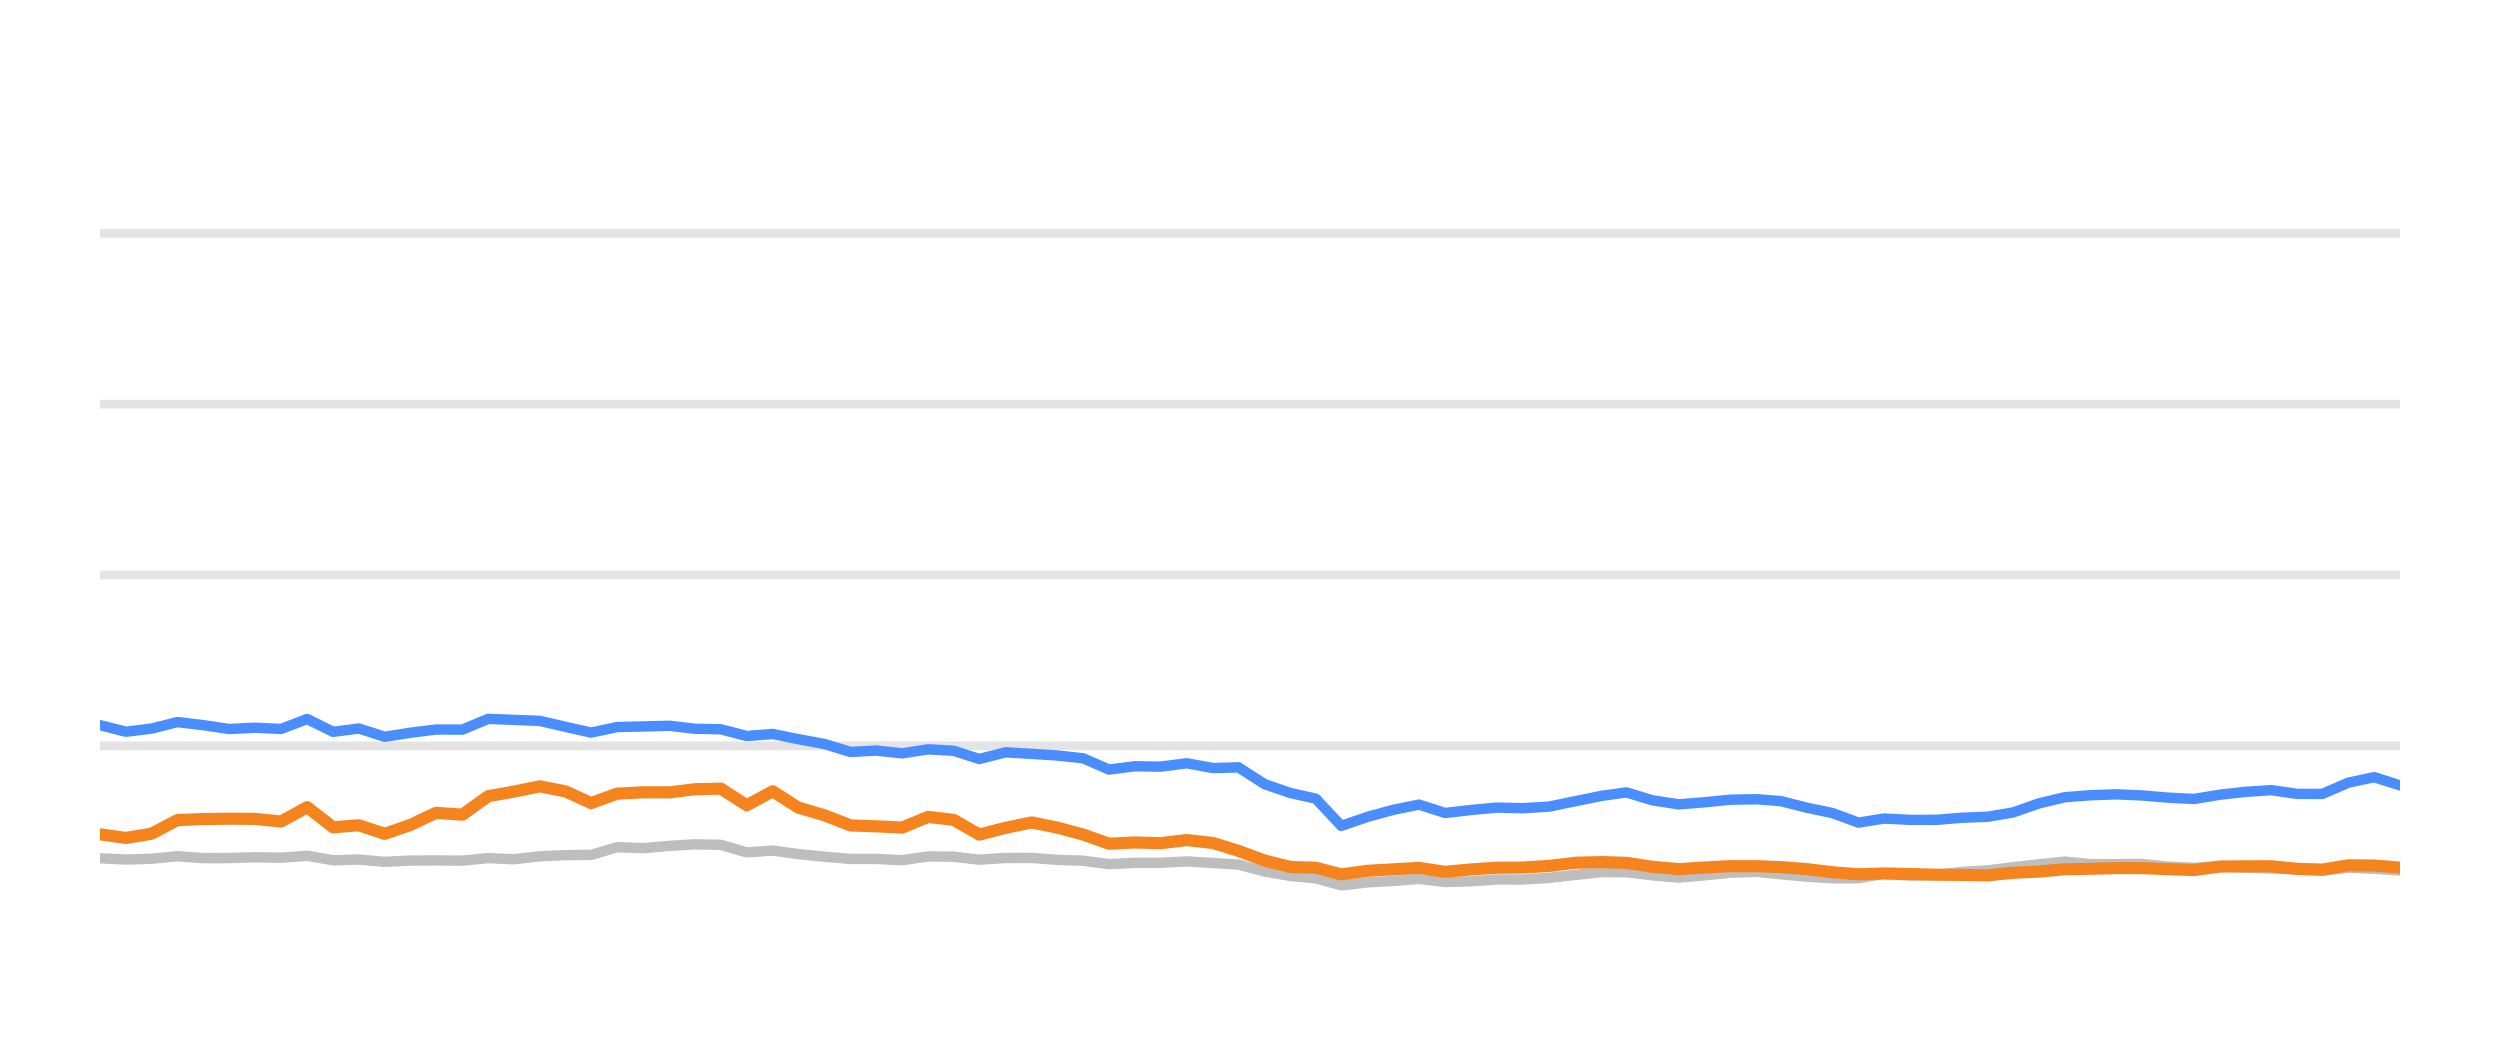
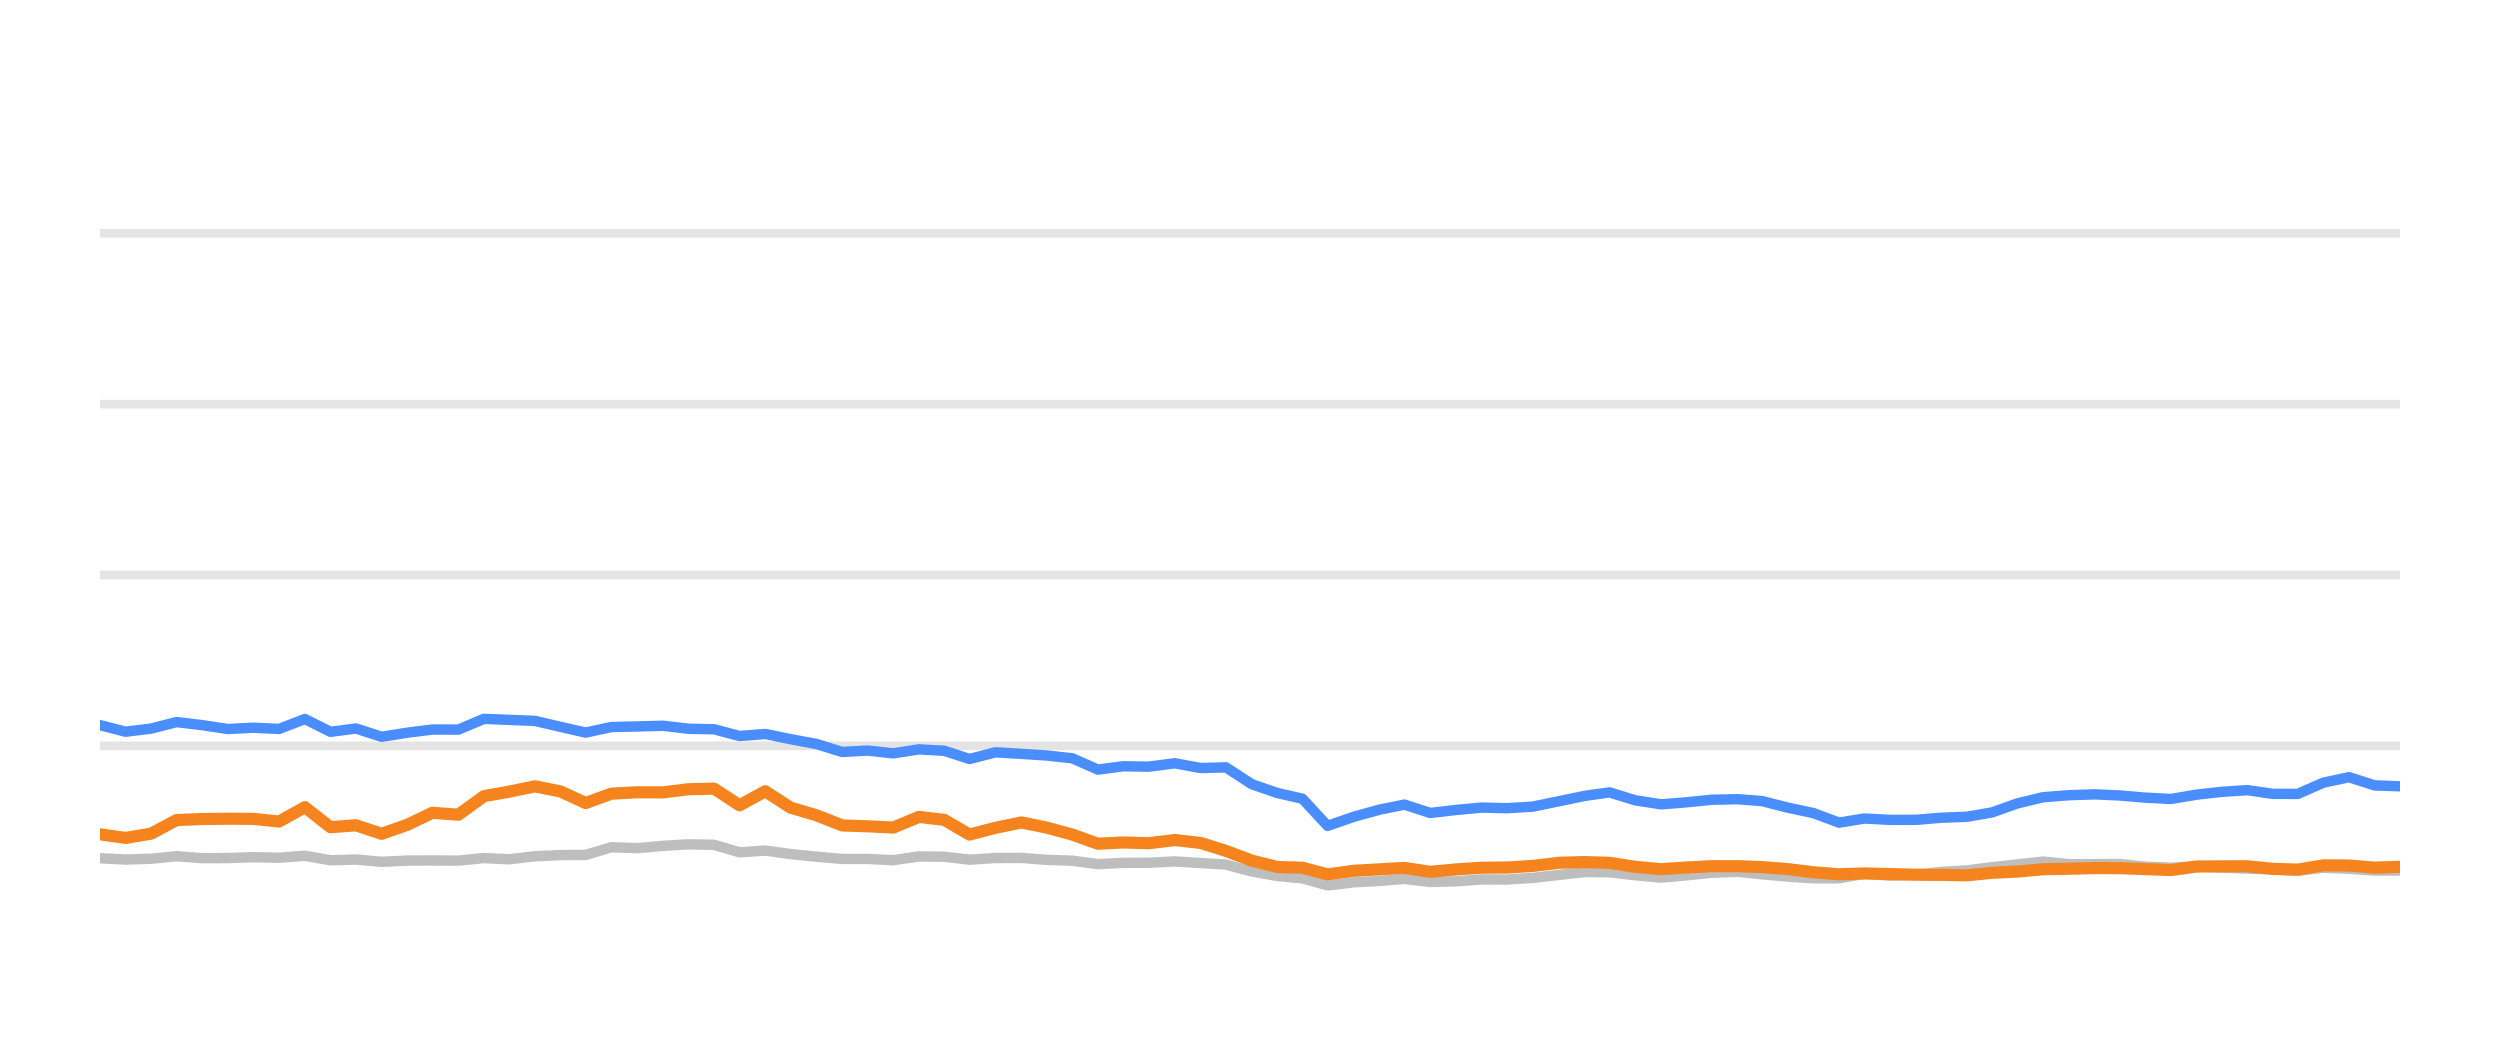
<svg xmlns="http://www.w3.org/2000/svg" width="144pt" height="60pt" viewBox="0 0 144 60" version="1.1">
  <defs>
    <style type="text/css">*{stroke-linejoin: round; stroke-linecap: butt}</style>
  </defs>
  <g id="figure_1">
    <g id="patch_1">
      <path d="M 0 60  L 144 60  L 144 0  L 0 0  L 0 60  z " style="fill: none; opacity: 0" />
    </g>
    <g id="axes_1">
      <g id="patch_2">
        <path d="M 5.76 52.8  L 138.24 52.8  L 138.24 3.6  L 5.76 3.6  L 5.76 52.8  z " style="fill: none" />
      </g>
      <g id="matplotlib.axis_1" />
      <g id="matplotlib.axis_2" />
      <g id="line2d_1">
-         <path d="M 5.76 42.96  L 138.24 42.96  " clip-path="url(#p58cfad147e)" style="fill: none; stroke: #b2b2b2; stroke-opacity: 0.35; stroke-width: 0.5; stroke-linecap: square" />
+         <path d="M 5.76 42.96  L 138.24 42.96  " clip-path="url(#p1229c2df22)" style="fill: none; stroke: #b2b2b2; stroke-opacity: 0.35; stroke-width: 0.5; stroke-linecap: square" />
      </g>
      <g id="line2d_2">
-         <path d="M 5.76 33.12  L 138.24 33.12  " clip-path="url(#p58cfad147e)" style="fill: none; stroke: #b2b2b2; stroke-opacity: 0.35; stroke-width: 0.5; stroke-linecap: square" />
+         <path d="M 5.76 33.12  L 138.24 33.12  " clip-path="url(#p1229c2df22)" style="fill: none; stroke: #b2b2b2; stroke-opacity: 0.35; stroke-width: 0.5; stroke-linecap: square" />
      </g>
      <g id="line2d_3">
-         <path d="M 5.76 23.28  L 138.24 23.28  " clip-path="url(#p58cfad147e)" style="fill: none; stroke: #b2b2b2; stroke-opacity: 0.35; stroke-width: 0.5; stroke-linecap: square" />
+         <path d="M 5.76 23.28  L 138.24 23.28  " clip-path="url(#p1229c2df22)" style="fill: none; stroke: #b2b2b2; stroke-opacity: 0.35; stroke-width: 0.5; stroke-linecap: square" />
      </g>
      <g id="line2d_4">
-         <path d="M 5.76 13.44  L 138.24 13.44  " clip-path="url(#p58cfad147e)" style="fill: none; stroke: #b2b2b2; stroke-opacity: 0.35; stroke-width: 0.5; stroke-linecap: square" />
+         <path d="M 5.76 13.44  L 138.24 13.44  " clip-path="url(#p1229c2df22)" style="fill: none; stroke: #b2b2b2; stroke-opacity: 0.35; stroke-width: 0.5; stroke-linecap: square" />
      </g>
      <g id="line2d_5">
-         <path d="M 5.76 49.435  L 7.252 49.509  L 8.734 49.464  L 10.218 49.317  L 11.713 49.43  L 13.206 49.425  L 14.676 49.376  L 16.188 49.405  L 17.693 49.292  L 19.185 49.553  L 20.669 49.509  L 22.16 49.641  L 23.665 49.568  L 25.116 49.563  L 26.635 49.572  L 28.123 49.425  L 29.579 49.494  L 31.094 49.322  L 32.583 49.253  L 34.046 49.243  L 35.54 48.8  L 37.059 48.854  L 38.559 48.721  L 40.027 48.633  L 41.523 48.662  L 43.01 49.095  L 44.506 48.992  L 45.976 49.194  L 47.486 49.346  L 48.99 49.474  L 50.468 49.474  L 51.961 49.548  L 53.459 49.331  L 54.936 49.346  L 56.404 49.518  L 57.916 49.42  L 59.424 49.415  L 60.89 49.528  L 62.394 49.577  L 63.878 49.774  L 65.368 49.7  L 66.835 49.695  L 68.354 49.617  L 69.865 49.71  L 71.339 49.799  L 72.844 50.197  L 74.328 50.458  L 75.792 50.591  L 77.257 50.999  L 78.778 50.822  L 80.273 50.743  L 81.733 50.625  L 83.238 50.802  L 84.735 50.763  L 86.229 50.655  L 87.707 50.66  L 89.207 50.566  L 90.745 50.394  L 92.242 50.232  L 93.683 50.242  L 95.164 50.414  L 96.688 50.552  L 98.117 50.424  L 99.637 50.271  L 101.169 50.217  L 102.569 50.36  L 104.063 50.493  L 105.551 50.591  L 107.047 50.591  L 108.517 50.33  L 110.034 50.438  L 111.534 50.389  L 112.994 50.222  L 114.504 50.133  L 115.967 49.951  L 117.439 49.789  L 118.921 49.627  L 120.432 49.774  L 121.935 49.774  L 123.401 49.764  L 124.849 49.917  L 126.383 49.981  L 127.868 49.897  L 129.313 49.971  L 130.824 50.03  L 132.316 50.089  L 133.77 50.158  L 135.259 49.981  L 136.751 50.04  L 138.24 50.143  " clip-path="url(#p58cfad147e)" style="fill: none; stroke: #bebebe; stroke-width: 0.6; stroke-linecap: round" />
+         <path d="M 5.76 49.435  L 7.236 49.509  L 8.702 49.464  L 10.169 49.317  L 11.647 49.43  L 13.123 49.425  L 14.578 49.376  L 16.073 49.405  L 17.561 49.292  L 19.036 49.553  L 20.504 49.509  L 21.979 49.641  L 23.467 49.568  L 24.902 49.563  L 26.404 49.572  L 27.876 49.425  L 29.315 49.494  L 30.813 49.322  L 32.286 49.253  L 33.734 49.243  L 35.211 48.8  L 36.713 48.854  L 38.197 48.721  L 39.648 48.633  L 41.128 48.662  L 42.598 49.095  L 44.078 48.992  L 45.531 49.194  L 47.025 49.346  L 48.512 49.474  L 49.973 49.474  L 51.451 49.548  L 52.931 49.331  L 54.392 49.346  L 55.844 49.518  L 57.339 49.42  L 58.831 49.415  L 60.281 49.528  L 61.768 49.577  L 63.236 49.774  L 64.709 49.7  L 66.16 49.695  L 67.662 49.617  L 69.156 49.71  L 70.614 49.799  L 72.102 50.197  L 73.569 50.458  L 75.017 50.591  L 76.467 50.999  L 77.971 50.822  L 79.449 50.743  L 80.893 50.625  L 82.381 50.802  L 83.862 50.763  L 85.34 50.655  L 86.801 50.66  L 88.284 50.566  L 89.805 50.394  L 91.285 50.232  L 92.711 50.242  L 94.176 50.414  L 95.683 50.552  L 97.096 50.424  L 98.599 50.271  L 100.114 50.217  L 101.498 50.36  L 102.976 50.493  L 104.447 50.591  L 105.927 50.591  L 107.381 50.33  L 108.881 50.438  L 110.364 50.389  L 111.808 50.222  L 113.302 50.133  L 114.748 49.951  L 116.204 49.789  L 117.67 49.627  L 119.164 49.774  L 120.65 49.774  L 122.1 49.764  L 123.532 49.917  L 125.049 49.981  L 126.518 49.897  L 127.947 49.971  L 129.441 50.03  L 130.916 50.089  L 132.354 50.158  L 133.827 49.981  L 135.303 50.04  L 136.775 50.143  L 138.24 50.143  " clip-path="url(#p1229c2df22)" style="fill: none; stroke: #bebebe; stroke-width: 0.6; stroke-linecap: round" />
      </g>
      <g id="line2d_6">
-         <path d="M 5.76 41.769  L 7.252 42.148  L 8.734 41.966  L 10.218 41.592  L 11.713 41.769  L 13.206 41.991  L 14.676 41.917  L 16.188 41.986  L 17.693 41.415  L 19.185 42.153  L 20.669 41.961  L 22.16 42.438  L 23.665 42.202  L 25.116 42.02  L 26.635 42.025  L 28.123 41.405  L 29.579 41.464  L 31.094 41.523  L 32.583 41.868  L 34.046 42.197  L 35.54 41.878  L 37.059 41.843  L 38.559 41.804  L 40.027 41.976  L 41.523 42.006  L 43.01 42.394  L 44.506 42.276  L 45.976 42.576  L 47.486 42.852  L 48.99 43.314  L 50.468 43.231  L 51.961 43.393  L 53.459 43.162  L 54.936 43.245  L 56.404 43.718  L 57.916 43.334  L 59.424 43.422  L 60.89 43.516  L 62.394 43.678  L 63.878 44.328  L 65.368 44.136  L 66.835 44.16  L 68.354 43.964  L 69.865 44.239  L 71.339 44.2  L 72.844 45.169  L 74.328 45.676  L 75.792 46.005  L 77.257 47.57  L 78.778 47.049  L 80.273 46.64  L 81.733 46.345  L 83.238 46.827  L 84.735 46.655  L 86.229 46.517  L 87.707 46.552  L 89.207 46.463  L 90.745 46.148  L 92.242 45.843  L 93.683 45.641  L 95.164 46.094  L 96.688 46.33  L 98.117 46.217  L 99.637 46.065  L 101.169 46.035  L 102.569 46.143  L 104.063 46.522  L 105.551 46.832  L 107.047 47.383  L 108.517 47.147  L 110.034 47.226  L 111.534 47.221  L 112.994 47.103  L 114.504 47.044  L 115.967 46.793  L 117.439 46.276  L 118.921 45.922  L 120.432 45.804  L 121.935 45.755  L 123.401 45.819  L 124.849 45.942  L 126.383 46.02  L 127.868 45.774  L 129.313 45.612  L 130.824 45.513  L 132.316 45.725  L 133.77 45.73  L 135.259 45.081  L 136.751 44.766  L 138.24 45.238  " clip-path="url(#p58cfad147e)" style="fill: none; stroke: #4a8dff; stroke-width: 0.6; stroke-linecap: round" />
+         <path d="M 5.76 41.769  L 7.236 42.148  L 8.702 41.966  L 10.169 41.592  L 11.647 41.769  L 13.123 41.991  L 14.578 41.917  L 16.073 41.986  L 17.561 41.415  L 19.036 42.153  L 20.504 41.961  L 21.979 42.438  L 23.467 42.202  L 24.902 42.02  L 26.404 42.025  L 27.876 41.405  L 29.315 41.464  L 30.813 41.523  L 32.286 41.868  L 33.734 42.197  L 35.211 41.878  L 36.713 41.843  L 38.197 41.804  L 39.648 41.976  L 41.128 42.006  L 42.598 42.394  L 44.078 42.276  L 45.531 42.576  L 47.025 42.852  L 48.512 43.314  L 49.973 43.231  L 51.451 43.393  L 52.931 43.162  L 54.392 43.245  L 55.844 43.718  L 57.339 43.334  L 58.831 43.422  L 60.281 43.516  L 61.768 43.678  L 63.236 44.328  L 64.709 44.136  L 66.16 44.16  L 67.662 43.964  L 69.156 44.239  L 70.614 44.2  L 72.102 45.169  L 73.569 45.676  L 75.017 46.005  L 76.467 47.57  L 77.971 47.049  L 79.449 46.64  L 80.893 46.345  L 82.381 46.827  L 83.862 46.655  L 85.34 46.517  L 86.801 46.552  L 88.284 46.463  L 89.805 46.148  L 91.285 45.843  L 92.711 45.641  L 94.176 46.094  L 95.683 46.33  L 97.096 46.217  L 98.599 46.065  L 100.114 46.035  L 101.498 46.143  L 102.976 46.522  L 104.447 46.832  L 105.927 47.383  L 107.381 47.147  L 108.881 47.226  L 110.364 47.221  L 111.808 47.103  L 113.302 47.044  L 114.748 46.793  L 116.204 46.276  L 117.67 45.922  L 119.164 45.804  L 120.65 45.755  L 122.1 45.819  L 123.532 45.942  L 125.049 46.02  L 126.518 45.774  L 127.947 45.612  L 129.441 45.513  L 130.916 45.725  L 132.354 45.73  L 133.827 45.081  L 135.303 44.766  L 136.775 45.238  L 138.24 45.292  " clip-path="url(#p1229c2df22)" style="fill: none; stroke: #4a8dff; stroke-width: 0.6; stroke-linecap: round" />
      </g>
      <g id="line2d_7">
-         <path d="M 5.76 48.057  L 7.252 48.264  L 8.734 48.018  L 10.218 47.235  L 11.713 47.176  L 13.206 47.157  L 14.676 47.167  L 16.188 47.319  L 17.693 46.493  L 19.185 47.649  L 20.669 47.536  L 22.16 48.028  L 23.665 47.506  L 25.116 46.817  L 26.635 46.926  L 28.123 45.858  L 29.579 45.602  L 31.094 45.292  L 32.583 45.587  L 34.046 46.256  L 35.54 45.715  L 37.059 45.636  L 38.559 45.641  L 40.027 45.459  L 41.523 45.425  L 43.01 46.384  L 44.506 45.577  L 45.976 46.517  L 47.486 46.96  L 48.99 47.545  L 50.468 47.595  L 51.961 47.668  L 53.459 47.053  L 54.936 47.226  L 56.404 48.072  L 57.916 47.683  L 59.424 47.373  L 60.89 47.668  L 62.394 48.072  L 63.878 48.598  L 65.368 48.525  L 66.835 48.569  L 68.354 48.387  L 69.865 48.554  L 71.339 49.012  L 72.844 49.572  L 74.328 49.937  L 75.792 49.981  L 77.257 50.365  L 78.778 50.158  L 80.273 50.074  L 81.733 49.991  L 83.238 50.217  L 84.735 50.079  L 86.229 49.981  L 87.707 49.971  L 89.207 49.878  L 90.745 49.695  L 92.242 49.656  L 93.683 49.7  L 95.164 49.927  L 96.688 50.064  L 98.117 49.971  L 99.637 49.892  L 101.169 49.892  L 102.569 49.946  L 104.063 50.06  L 105.551 50.242  L 107.047 50.36  L 108.517 50.31  L 110.034 50.345  L 111.534 50.384  L 112.994 50.394  L 114.504 50.419  L 115.967 50.271  L 117.439 50.202  L 118.921 50.069  L 120.432 50.04  L 121.935 50.001  L 123.401 50.005  L 124.849 50.06  L 126.383 50.114  L 127.868 49.912  L 129.313 49.902  L 130.824 49.897  L 132.316 50.045  L 133.77 50.089  L 135.259 49.843  L 136.751 49.853  L 138.24 49.976  " clip-path="url(#p58cfad147e)" style="fill: none; stroke: #f5841e; stroke-width: 0.7; stroke-linecap: round" />
+         <path d="M 5.76 48.057  L 7.236 48.264  L 8.702 48.018  L 10.169 47.235  L 11.647 47.176  L 13.123 47.157  L 14.578 47.167  L 16.073 47.319  L 17.561 46.493  L 19.036 47.649  L 20.504 47.536  L 21.979 48.028  L 23.467 47.506  L 24.902 46.817  L 26.404 46.926  L 27.876 45.858  L 29.315 45.602  L 30.813 45.292  L 32.286 45.587  L 33.734 46.256  L 35.211 45.715  L 36.713 45.636  L 38.197 45.641  L 39.648 45.459  L 41.128 45.425  L 42.598 46.384  L 44.078 45.577  L 45.531 46.517  L 47.025 46.96  L 48.512 47.545  L 49.973 47.595  L 51.451 47.668  L 52.931 47.053  L 54.392 47.226  L 55.844 48.072  L 57.339 47.683  L 58.831 47.373  L 60.281 47.668  L 61.768 48.072  L 63.236 48.598  L 64.709 48.525  L 66.16 48.569  L 67.662 48.387  L 69.156 48.554  L 70.614 49.012  L 72.102 49.572  L 73.569 49.937  L 75.017 49.981  L 76.467 50.365  L 77.971 50.158  L 79.449 50.074  L 80.893 49.991  L 82.381 50.217  L 83.862 50.079  L 85.34 49.981  L 86.801 49.971  L 88.284 49.878  L 89.805 49.695  L 91.285 49.656  L 92.711 49.7  L 94.176 49.927  L 95.683 50.064  L 97.096 49.971  L 98.599 49.892  L 100.114 49.892  L 101.498 49.946  L 102.976 50.06  L 104.447 50.242  L 105.927 50.36  L 107.381 50.31  L 108.881 50.345  L 110.364 50.384  L 111.808 50.394  L 113.302 50.419  L 114.748 50.271  L 116.204 50.202  L 117.67 50.069  L 119.164 50.04  L 120.65 50.001  L 122.1 50.005  L 123.532 50.06  L 125.049 50.114  L 126.518 49.912  L 127.947 49.902  L 129.441 49.897  L 130.916 50.045  L 132.354 50.089  L 133.827 49.843  L 135.303 49.853  L 136.775 49.976  L 138.24 49.927  " clip-path="url(#p1229c2df22)" style="fill: none; stroke: #f5841e; stroke-width: 0.7; stroke-linecap: round" />
      </g>
    </g>
  </g>
  <defs>
-     <clipPath id="p58cfad147e">
+     <clipPath id="p1229c2df22">
      <rect x="5.76" y="3.6" width="132.48" height="49.2" />
    </clipPath>
  </defs>
</svg>
